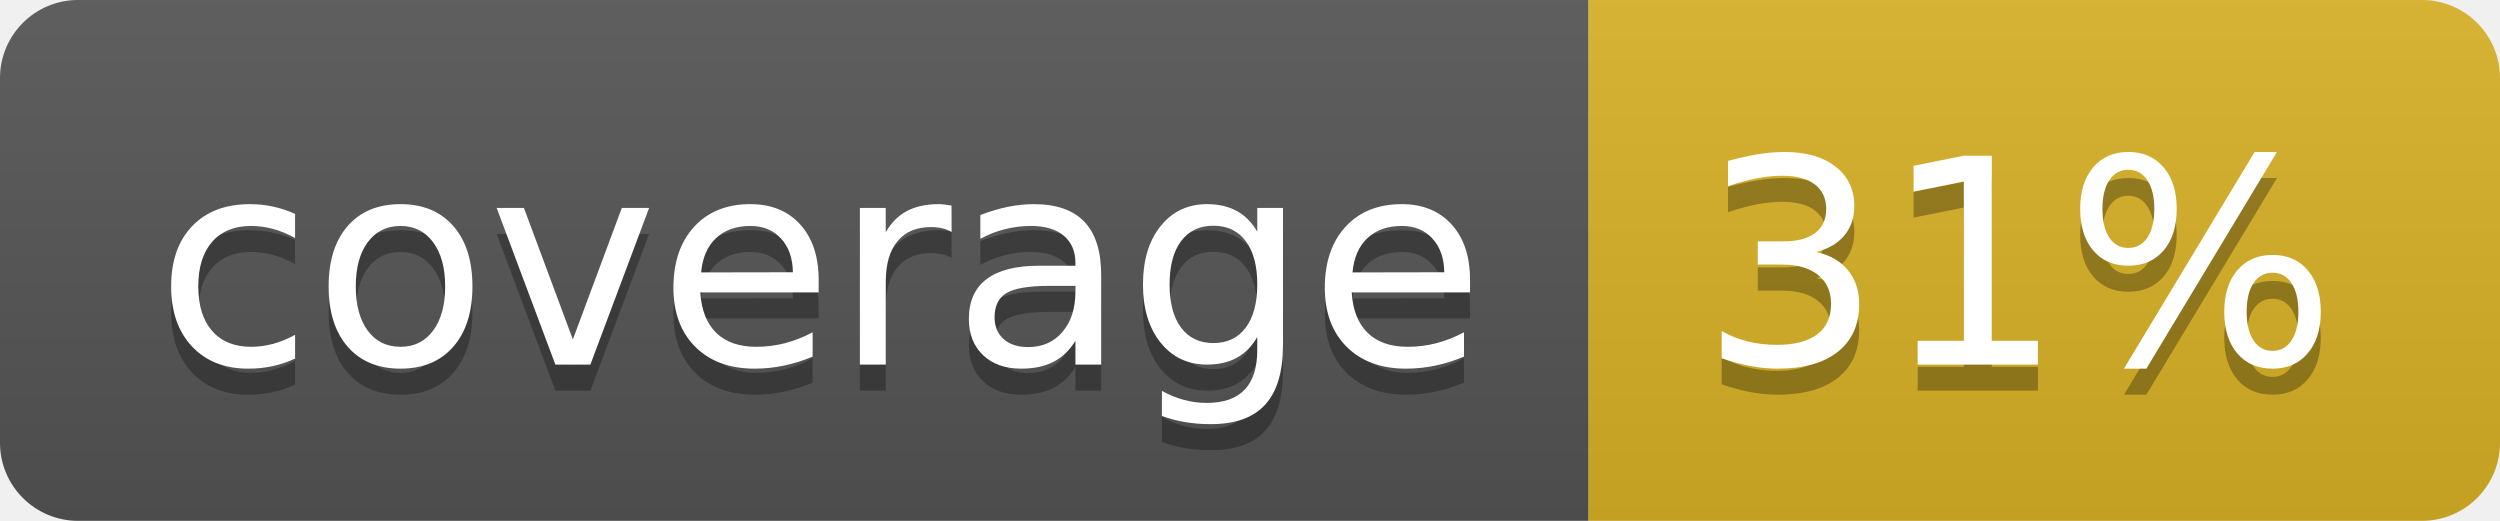
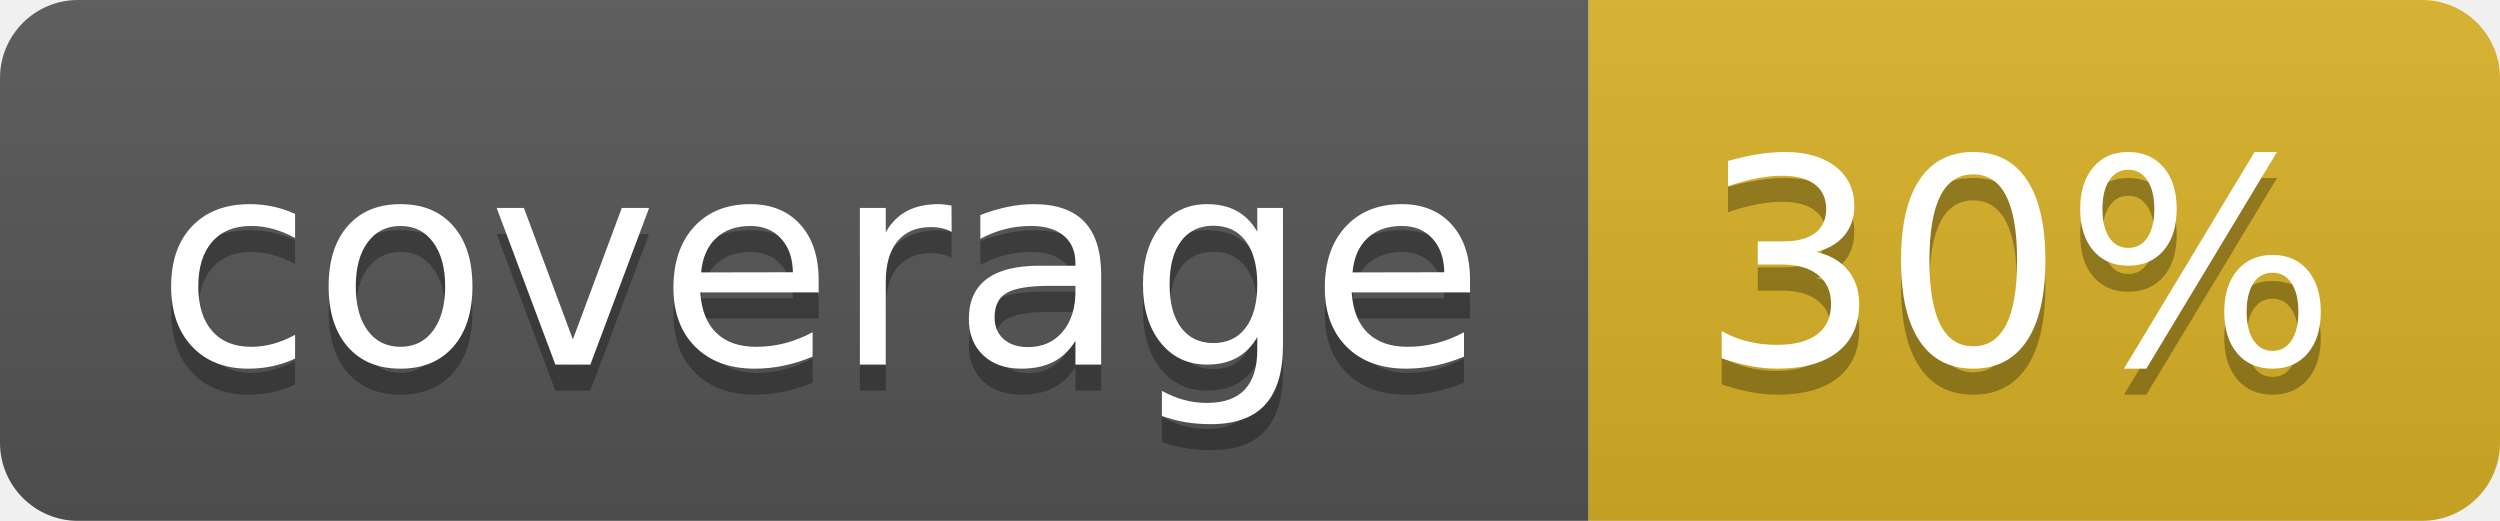
<svg xmlns="http://www.w3.org/2000/svg" width="96" height="20">
  <linearGradient id="b" x2="0" y2="100%">
    <stop offset="0" stop-color="#bbb" stop-opacity=".1" />
    <stop offset="1" stop-opacity=".1" />
  </linearGradient>
  <clipPath id="a">
    <rect width="96" height="20" rx="3" fill="#fff" />
  </clipPath>
  <g clip-path="url(#a)">
    <path fill="#555" d="M0 0h61v20H0z" />
    <path fill="#D9B226" d="M61 0h35v20H61z" />
    <path fill="url(#b)" d="M0 0h96v20H0z" />
  </g>
  <g fill="#fff" text-anchor="middle" font-family="DejaVu Sans,Verdana,Geneva,sans-serif" font-size="110">
    <text x="315" y="150" fill="#010101" fill-opacity=".3" transform="scale(.1)" textLength="510">coverage</text>
    <text x="315" y="140" transform="scale(.1)" textLength="510">coverage</text>
-     <text x="775" y="150" fill="#010101" fill-opacity=".3" transform="scale(.1)" textLength="250">31%</text>
-     <text x="775" y="140" transform="scale(.1)" textLength="250">31%</text>
+     <text x="775" y="150" fill="#010101" fill-opacity=".3" transform="scale(.1)" textLength="250">30%</text>
+     <text x="775" y="140" transform="scale(.1)" textLength="250">30%</text>
  </g>
</svg>
